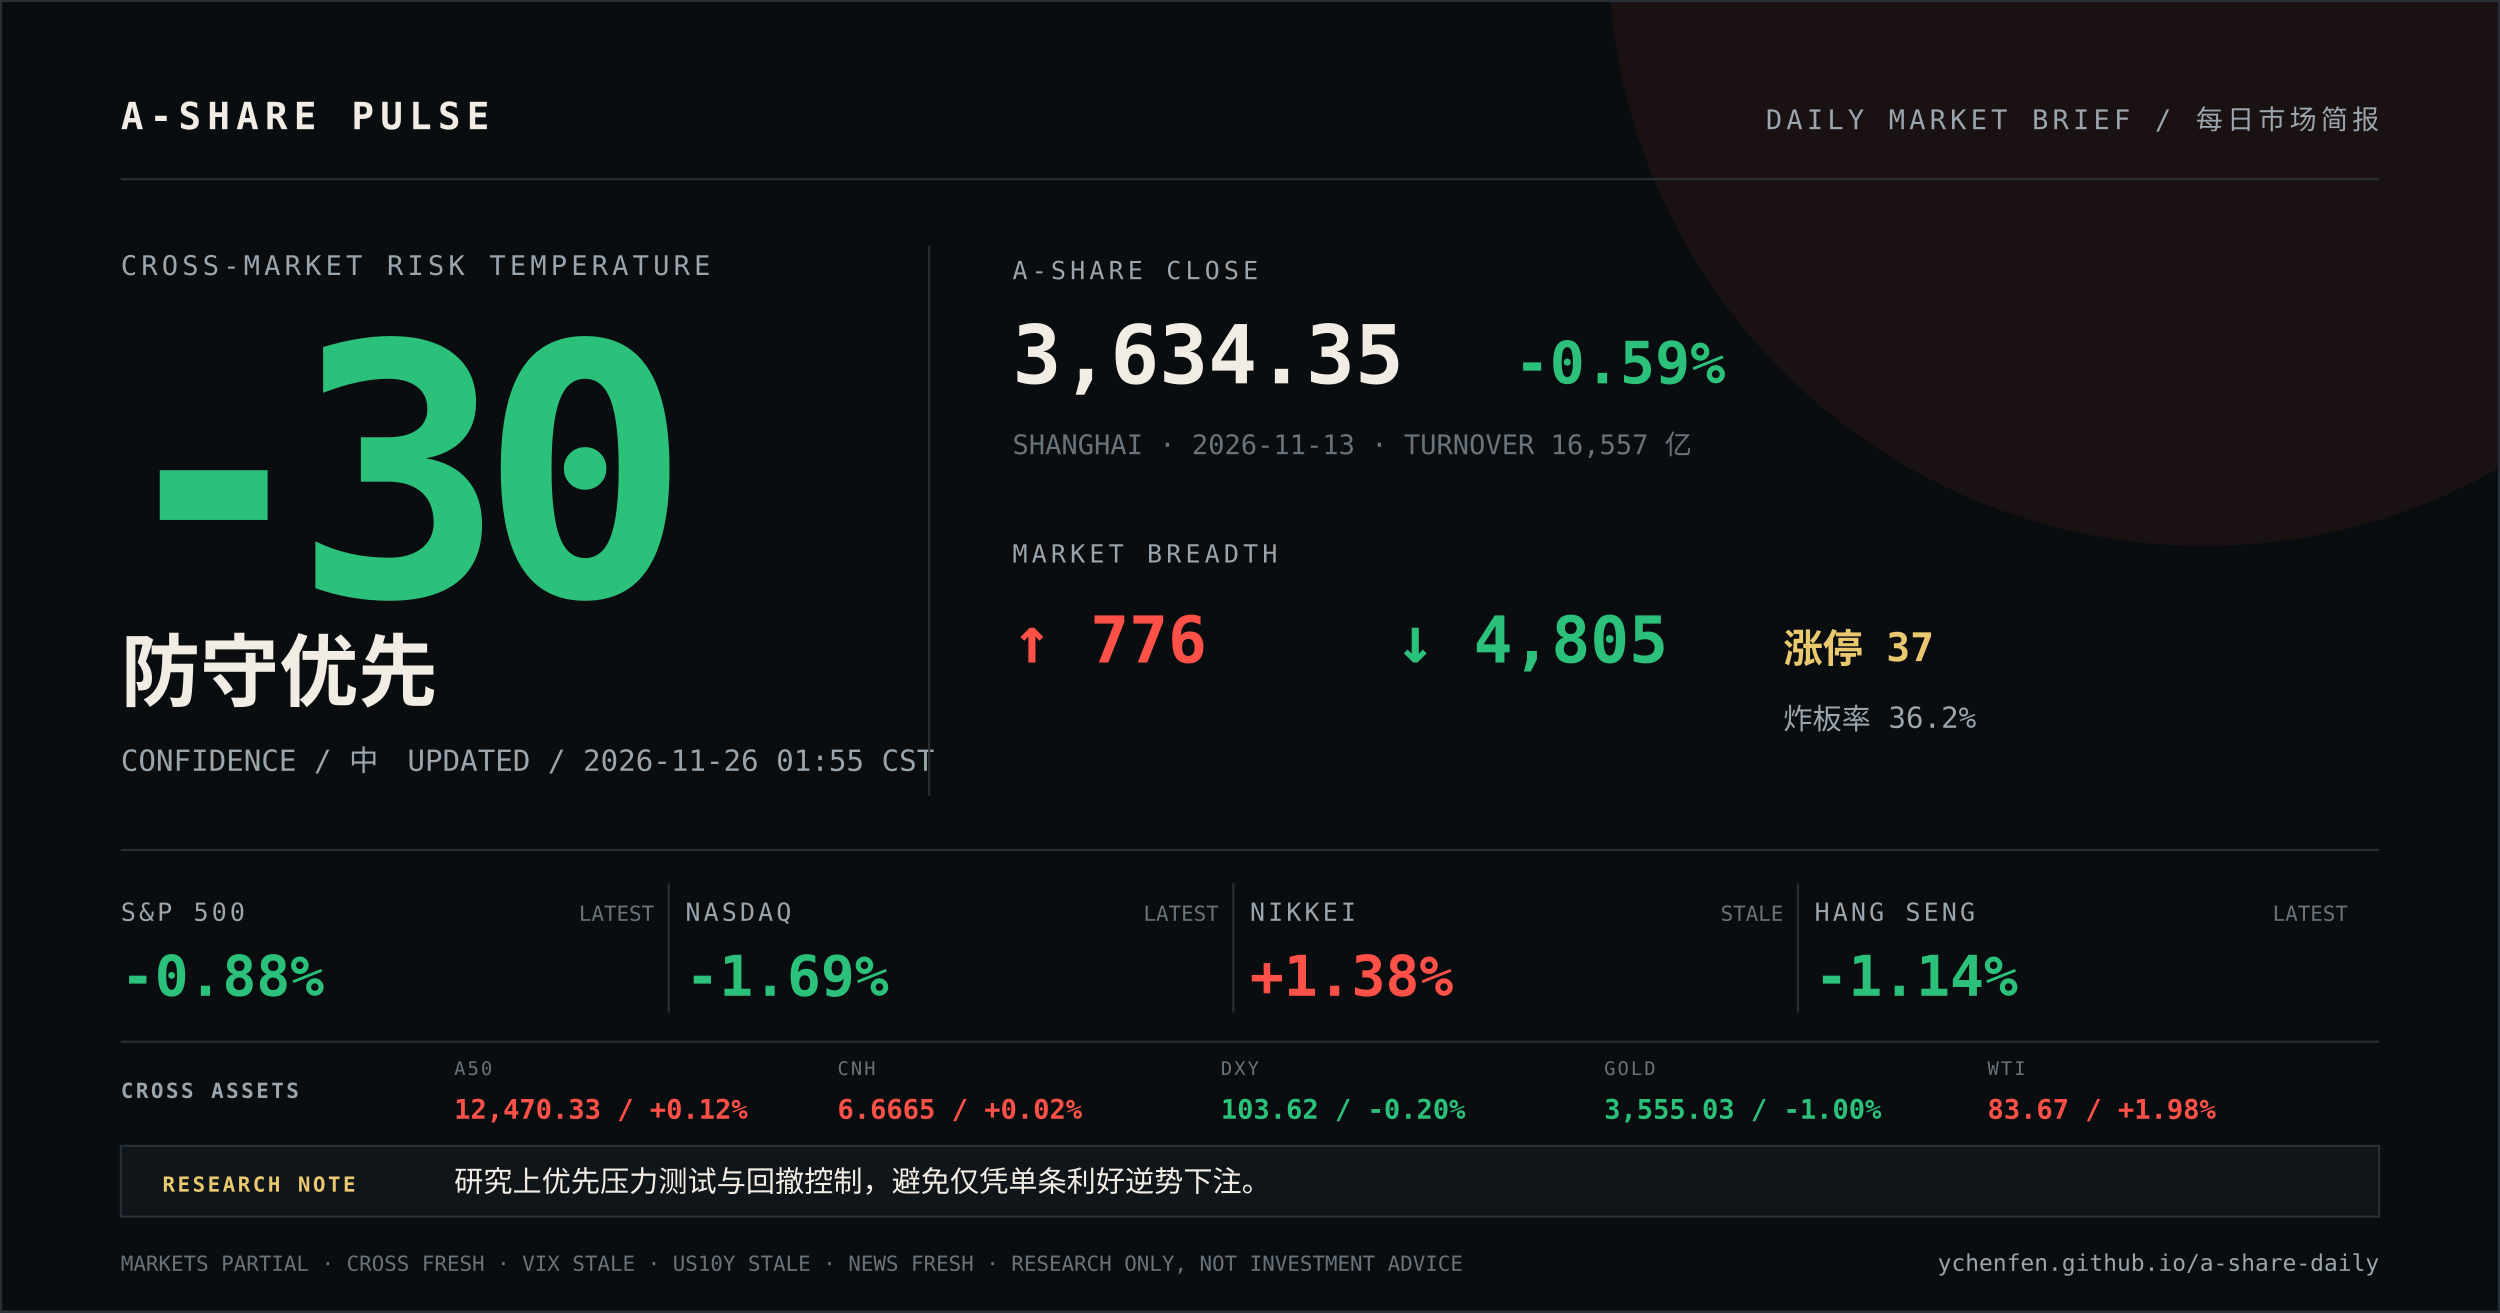
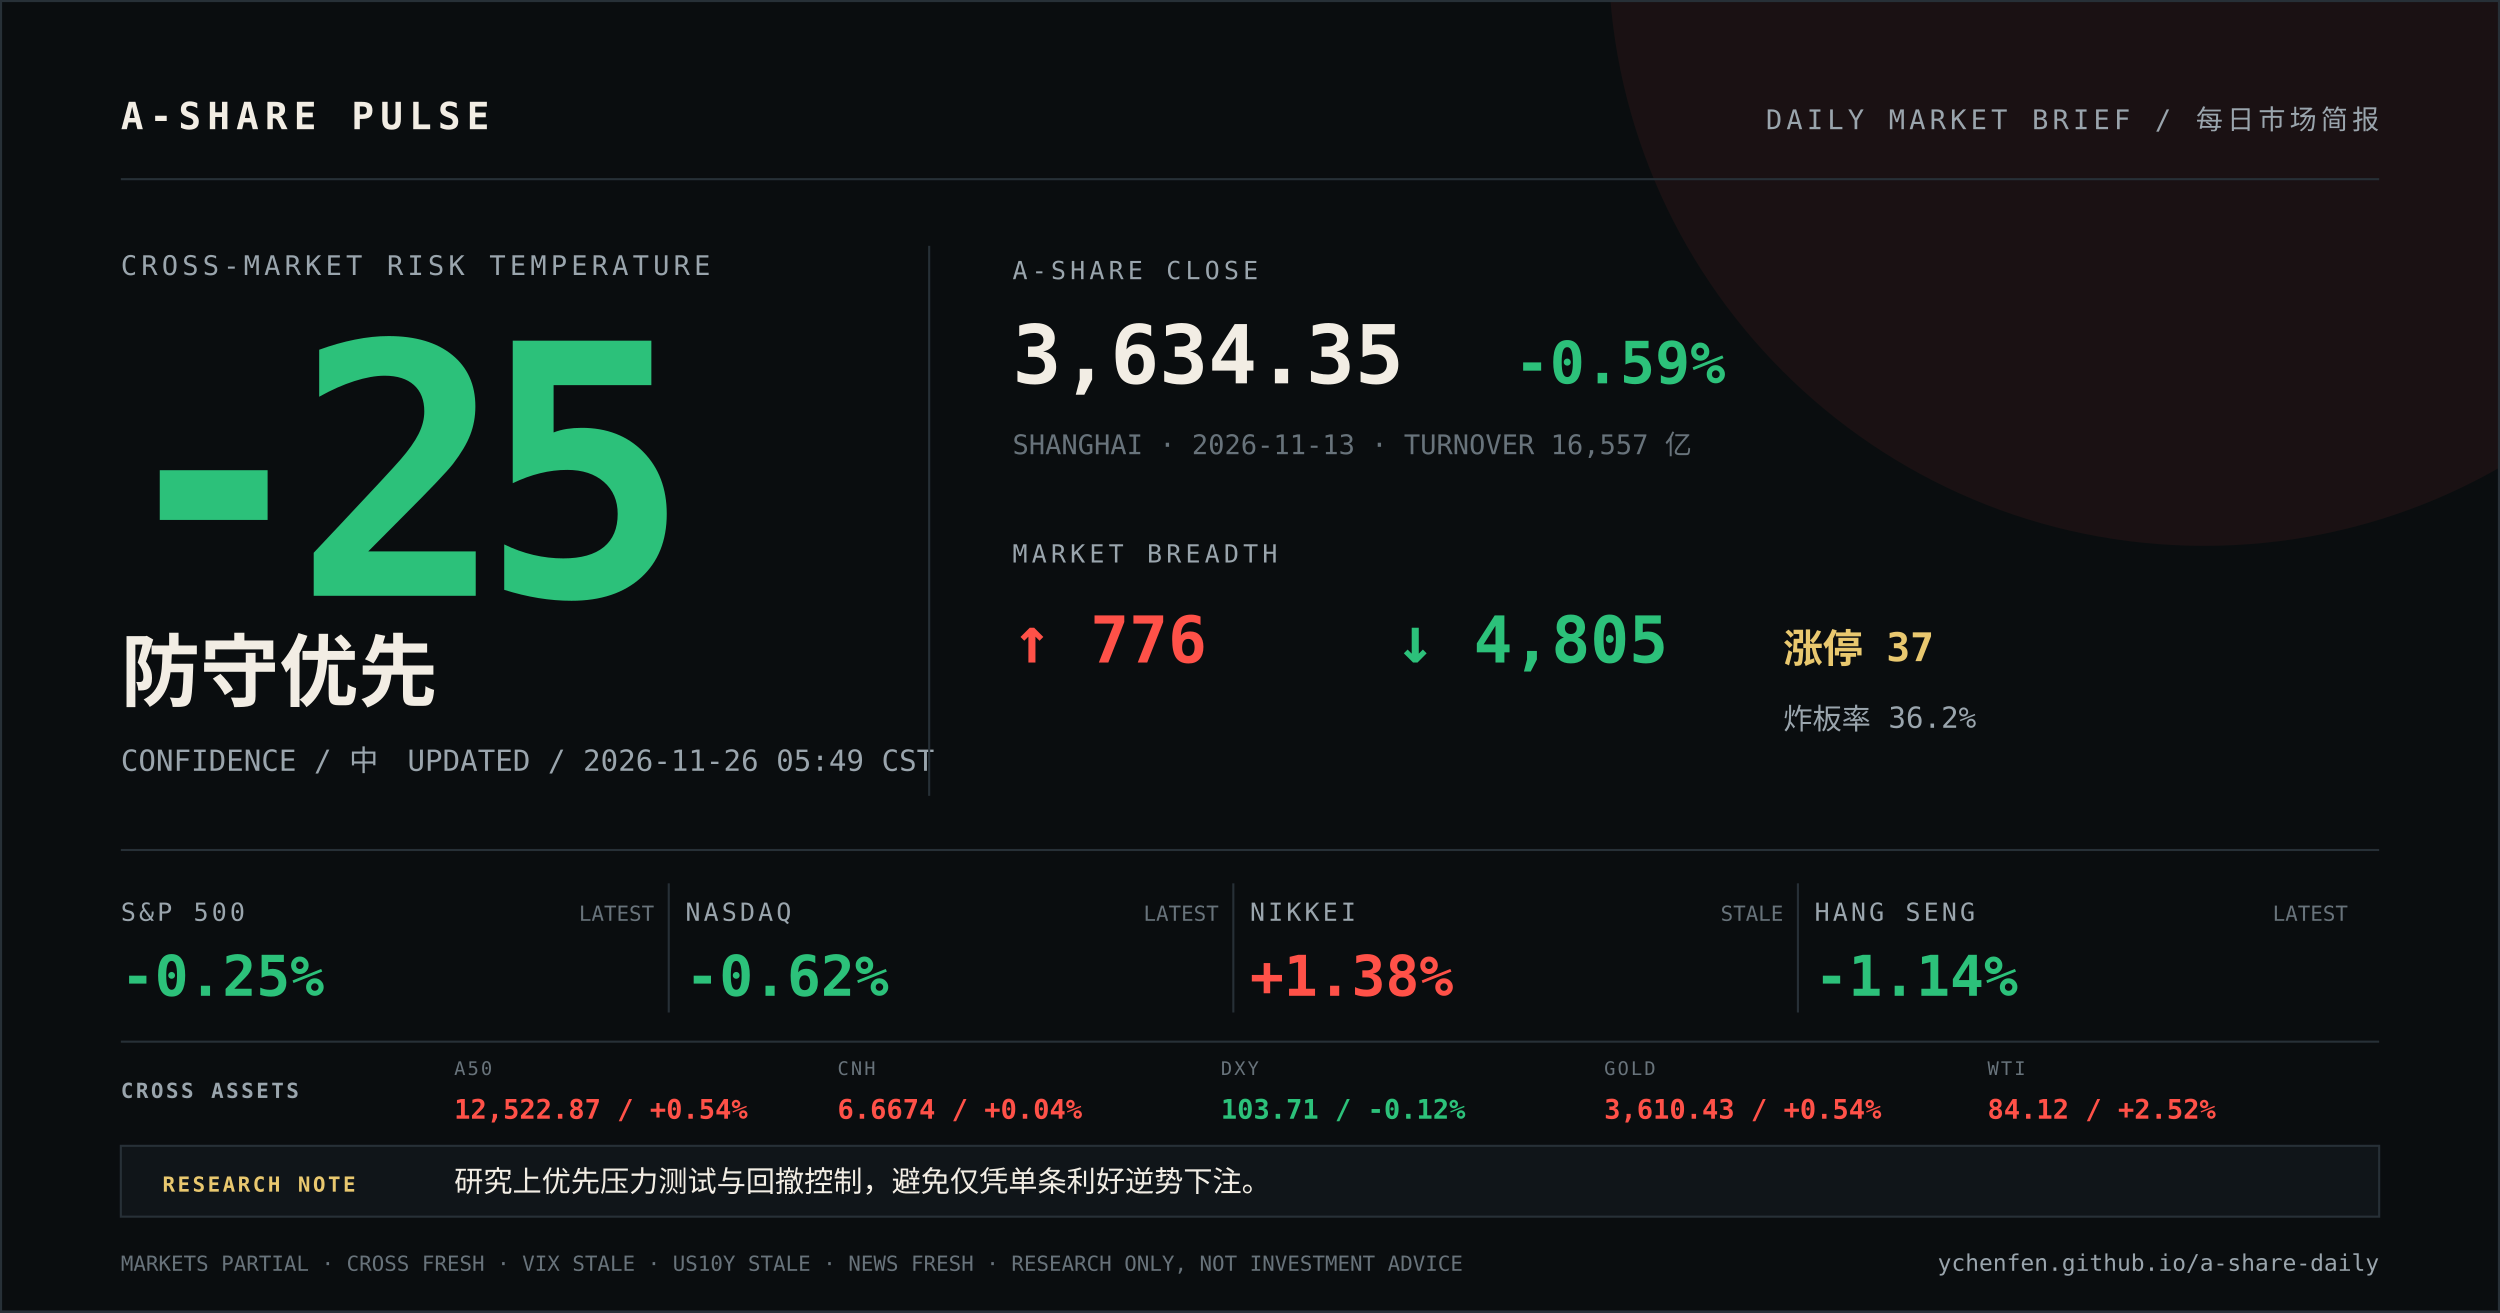
<svg xmlns="http://www.w3.org/2000/svg" width="1200" height="630" viewBox="0 0 1200 630">
  <rect width="1200" height="630" fill="#0a0d0f" />
  <circle cx="1058" cy="-24" r="286" fill="#ff5148" opacity="0.07" />
  <path d="M0 0H1200V630H0Z" fill="none" stroke="#273037" stroke-width="2" />
  <g font-family="DIN Alternate, SFMono-Regular, Menlo, monospace">
    <text x="58" y="62" fill="#f2ede4" font-size="18" font-weight="700" letter-spacing="3">A-SHARE PULSE</text>
    <text x="1142" y="62" fill="#9aa5ad" font-size="13" text-anchor="end" letter-spacing="2">DAILY MARKET BRIEF / 每日市场简报</text>
    <line x1="58" y1="86" x2="1142" y2="86" stroke="#273037" />
    <text x="58" y="132" fill="#9aa5ad" font-size="13" letter-spacing="2">CROSS-MARKET RISK TEMPERATURE</text>
-     <text x="52" y="286" fill="#2cc17a" font-size="168" font-weight="800" letter-spacing="-12">-30</text>
+     <text x="52" y="286" fill="#2cc17a" font-size="168" font-weight="800" letter-spacing="-12">-25</text>
    <text x="58" y="336" fill="#f2ede4" font-size="38" font-weight="700">防守优先</text>
-     <text x="58" y="370" fill="#9aa5ad" font-size="14">CONFIDENCE / 中　UPDATED / 2026-11-26 01:55 CST</text>
+     <text x="58" y="370" fill="#9aa5ad" font-size="14">CONFIDENCE / 中　UPDATED / 2026-11-26 05:49 CST</text>
    <line x1="446" y1="118" x2="446" y2="382" stroke="#273037" />
    <text x="486" y="134" fill="#9aa5ad" font-size="12" letter-spacing="2">A-SHARE CLOSE</text>
    <text x="486" y="184" fill="#f2ede4" font-size="39" font-weight="700">3,634.35</text>
    <text x="727" y="184" fill="#2cc17a" font-size="28" font-weight="700">-0.59%</text>
    <text x="486" y="218" fill="#68737b" font-size="13">SHANGHAI · 2026-11-13 · TURNOVER 16,557 亿</text>
    <text x="486" y="270" fill="#9aa5ad" font-size="12" letter-spacing="2">MARKET BREADTH</text>
    <text x="486" y="318" fill="#ff5148" font-size="31" font-weight="700">↑ 776</text>
    <text x="670" y="318" fill="#2cc17a" font-size="31" font-weight="700">↓ 4,805</text>
    <text x="856" y="318" fill="#e9c86f" font-size="19" font-weight="700">涨停 37</text>
    <text x="856" y="350" fill="#9aa5ad" font-size="14">炸板率 36.2%</text>
    <line x1="58" y1="408" x2="1142" y2="408" stroke="#273037" />
    <text x="58" y="442" fill="#9aa5ad" font-size="12" letter-spacing="1.5">S&amp;P 500</text>
-     <text x="58" y="478" fill="#2cc17a" font-size="27" font-weight="700">-0.88%</text>
+     <text x="58" y="478" fill="#2cc17a" font-size="27" font-weight="700">-0.25%</text>
    <text x="314" y="442" fill="#68737b" font-size="10" text-anchor="end">LATEST</text>
    <line x1="321" y1="424" x2="321" y2="486" stroke="#273037" />
    <text x="329" y="442" fill="#9aa5ad" font-size="12" letter-spacing="1.5">NASDAQ</text>
-     <text x="329" y="478" fill="#2cc17a" font-size="27" font-weight="700">-1.69%</text>
+     <text x="329" y="478" fill="#2cc17a" font-size="27" font-weight="700">-0.62%</text>
    <text x="585" y="442" fill="#68737b" font-size="10" text-anchor="end">LATEST</text>
    <line x1="592" y1="424" x2="592" y2="486" stroke="#273037" />
    <text x="600" y="442" fill="#9aa5ad" font-size="12" letter-spacing="1.5">NIKKEI</text>
    <text x="600" y="478" fill="#ff5148" font-size="27" font-weight="700">+1.38%</text>
    <text x="856" y="442" fill="#68737b" font-size="10" text-anchor="end">STALE</text>
    <line x1="863" y1="424" x2="863" y2="486" stroke="#273037" />
    <text x="871" y="442" fill="#9aa5ad" font-size="12" letter-spacing="1.5">HANG SENG</text>
    <text x="871" y="478" fill="#2cc17a" font-size="27" font-weight="700">-1.14%</text>
    <text x="1127" y="442" fill="#68737b" font-size="10" text-anchor="end">LATEST</text>
    <line x1="58" y1="500" x2="1142" y2="500" stroke="#273037" />
    <text x="58" y="527" fill="#9aa5ad" font-size="10" font-weight="700" letter-spacing="1.2">CROSS ASSETS</text>
    <text x="218" y="516" fill="#68737b" font-size="9" letter-spacing="1">A50</text>
-     <text x="218" y="537" fill="#ff5148" font-size="13" font-weight="700">12,470.33 / +0.12%</text>
+     <text x="218" y="537" fill="#ff5148" font-size="13" font-weight="700">12,522.87 / +0.54%</text>
    <text x="402" y="516" fill="#68737b" font-size="9" letter-spacing="1">CNH</text>
-     <text x="402" y="537" fill="#ff5148" font-size="13" font-weight="700">6.6665 / +0.02%</text>
+     <text x="402" y="537" fill="#ff5148" font-size="13" font-weight="700">6.6674 / +0.04%</text>
    <text x="586" y="516" fill="#68737b" font-size="9" letter-spacing="1">DXY</text>
-     <text x="586" y="537" fill="#2cc17a" font-size="13" font-weight="700">103.62 / -0.20%</text>
+     <text x="586" y="537" fill="#2cc17a" font-size="13" font-weight="700">103.71 / -0.12%</text>
    <text x="770" y="516" fill="#68737b" font-size="9" letter-spacing="1">GOLD</text>
-     <text x="770" y="537" fill="#2cc17a" font-size="13" font-weight="700">3,555.03 / -1.00%</text>
+     <text x="770" y="537" fill="#ff5148" font-size="13" font-weight="700">3,610.43 / +0.54%</text>
    <text x="954" y="516" fill="#68737b" font-size="9" letter-spacing="1">WTI</text>
-     <text x="954" y="537" fill="#ff5148" font-size="13" font-weight="700">83.67 / +1.98%</text>
+     <text x="954" y="537" fill="#ff5148" font-size="13" font-weight="700">84.12 / +2.52%</text>
    <rect x="58" y="550" width="1084" height="34" fill="#101519" stroke="#273037" />
    <text x="78" y="572" fill="#e9c86f" font-size="10" font-weight="700" letter-spacing="1.2">RESEARCH NOTE</text>
    <text x="218" y="572" fill="#f2ede4" font-size="14">研究上优先压力测试与回撤控制，避免仅凭单条利好逆势下注。</text>
    <text x="58" y="610" fill="#68737b" font-size="10">MARKETS PARTIAL · CROSS FRESH · VIX STALE · US10Y STALE · NEWS FRESH · RESEARCH ONLY, NOT INVESTMENT ADVICE</text>
    <text x="1142" y="610" fill="#9aa5ad" font-size="11" text-anchor="end">ychenfen.github.io/a-share-daily</text>
  </g>
</svg>
